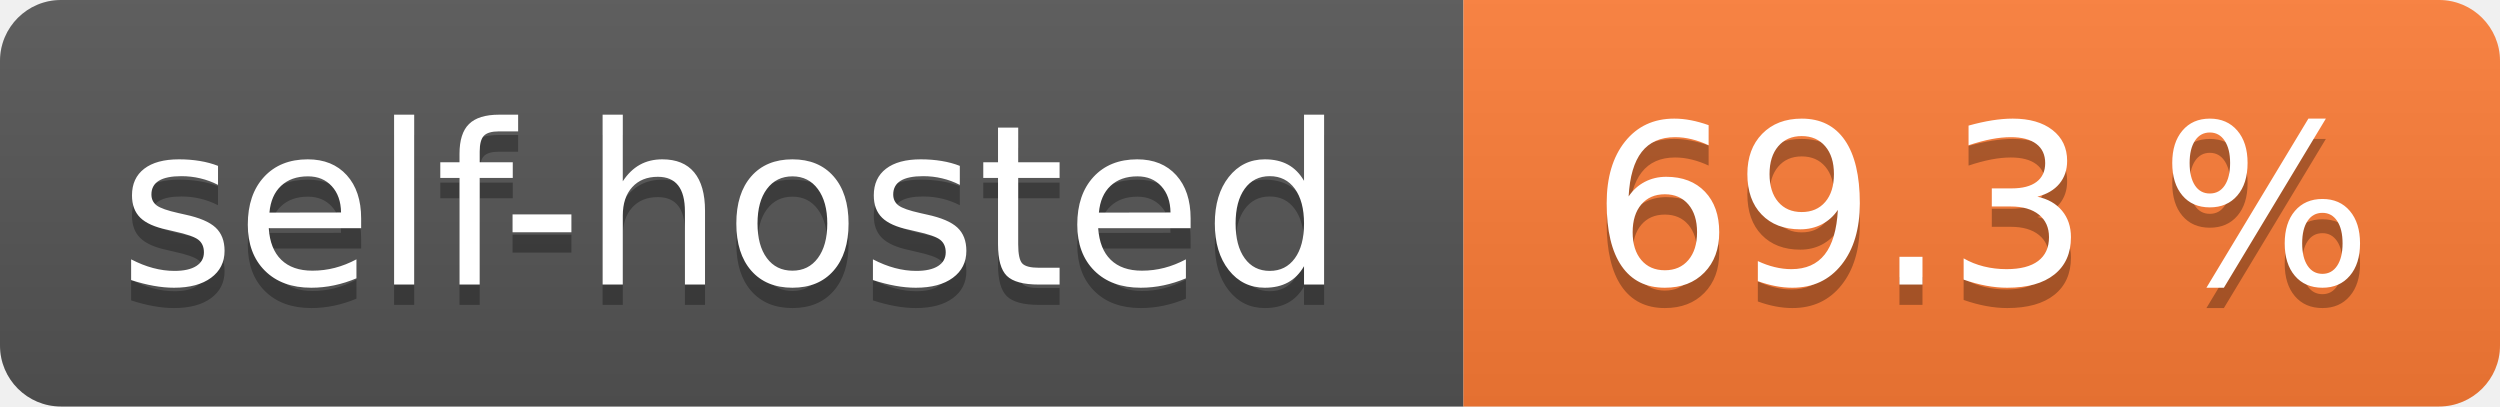
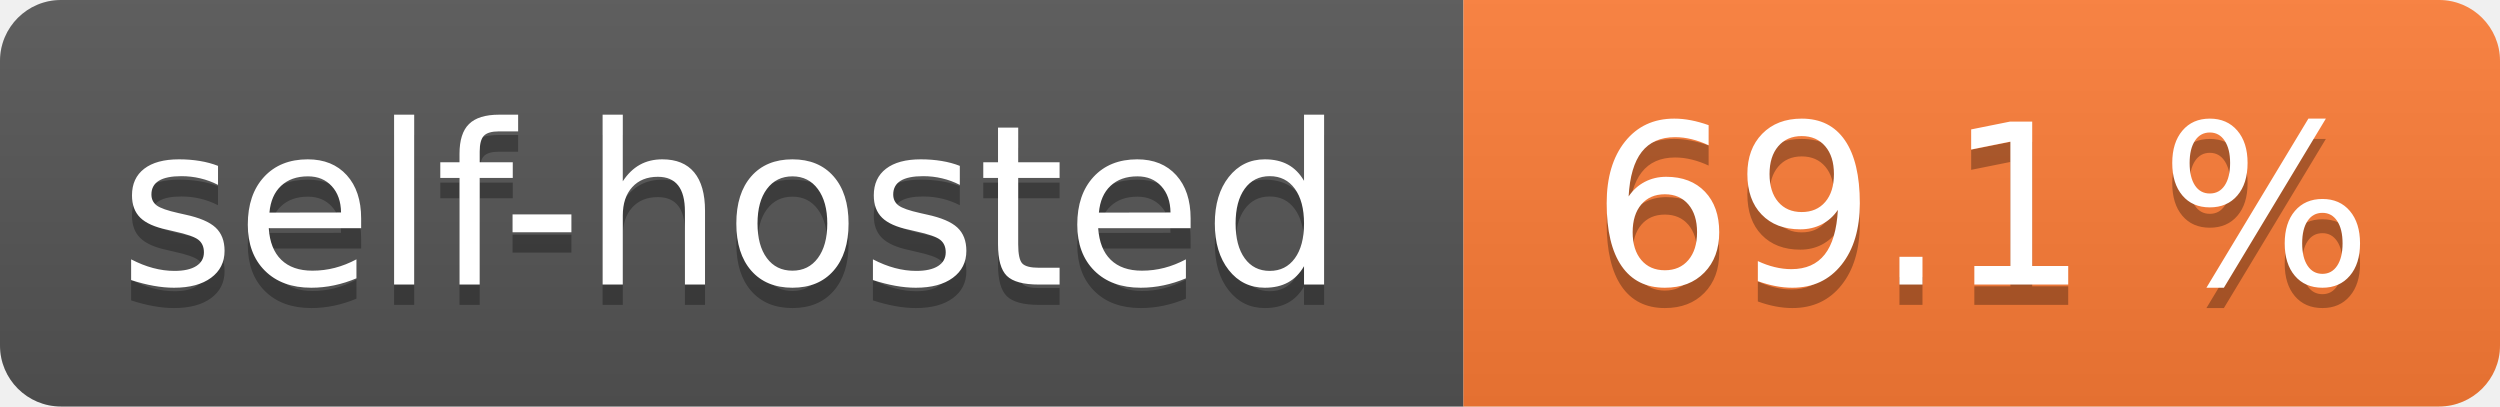
- <svg xmlns="http://www.w3.org/2000/svg" width="123" height="20" role="img" aria-label="self-hosted: 69.3 %">
+ <svg xmlns="http://www.w3.org/2000/svg" width="123" height="20" role="img" aria-label="self-hosted: 69.1 %">
  <linearGradient id="s" x2="0" y2="100%">
    <stop offset="0" stop-color="#bbb" stop-opacity=".1" />
    <stop offset="1" stop-opacity=".1" />
  </linearGradient>
  <clipPath id="r">
    <rect width="123" height="20" rx="3" fill="#fff" />
  </clipPath>
  <g clip-path="url(#r)">
    <rect width="72" height="20" fill="#555" />
    <rect x="72" width="51" height="20" fill="#fe7d37" />
    <rect width="123" height="20" fill="url(#s)" />
  </g>
  <g fill="#fff" text-anchor="middle" font-family="Verdana,Geneva,DejaVu Sans,sans-serif" text-rendering="geometricPrecision" font-size="110">
    <text aria-hidden="true" x="360.0" transform="scale(.1)" textLength="620" y="150" fill="#010101" fill-opacity=".3">self-hosted</text>
    <text x="360.0" transform="scale(.1)" textLength="620" y="140" fill="#fff">self-hosted</text>
-     <text aria-hidden="true" x="975.0" transform="scale(.1)" textLength="410" y="150" fill="#010101" fill-opacity=".3">69.3 %</text>
-     <text x="975.0" transform="scale(.1)" textLength="410" y="140" fill="#fff">69.3 %</text>
+     <text aria-hidden="true" x="975.0" transform="scale(.1)" textLength="410" y="150" fill="#010101" fill-opacity=".3">69.1 %</text>
+     <text x="975.0" transform="scale(.1)" textLength="410" y="140" fill="#fff">69.1 %</text>
  </g>
</svg>
